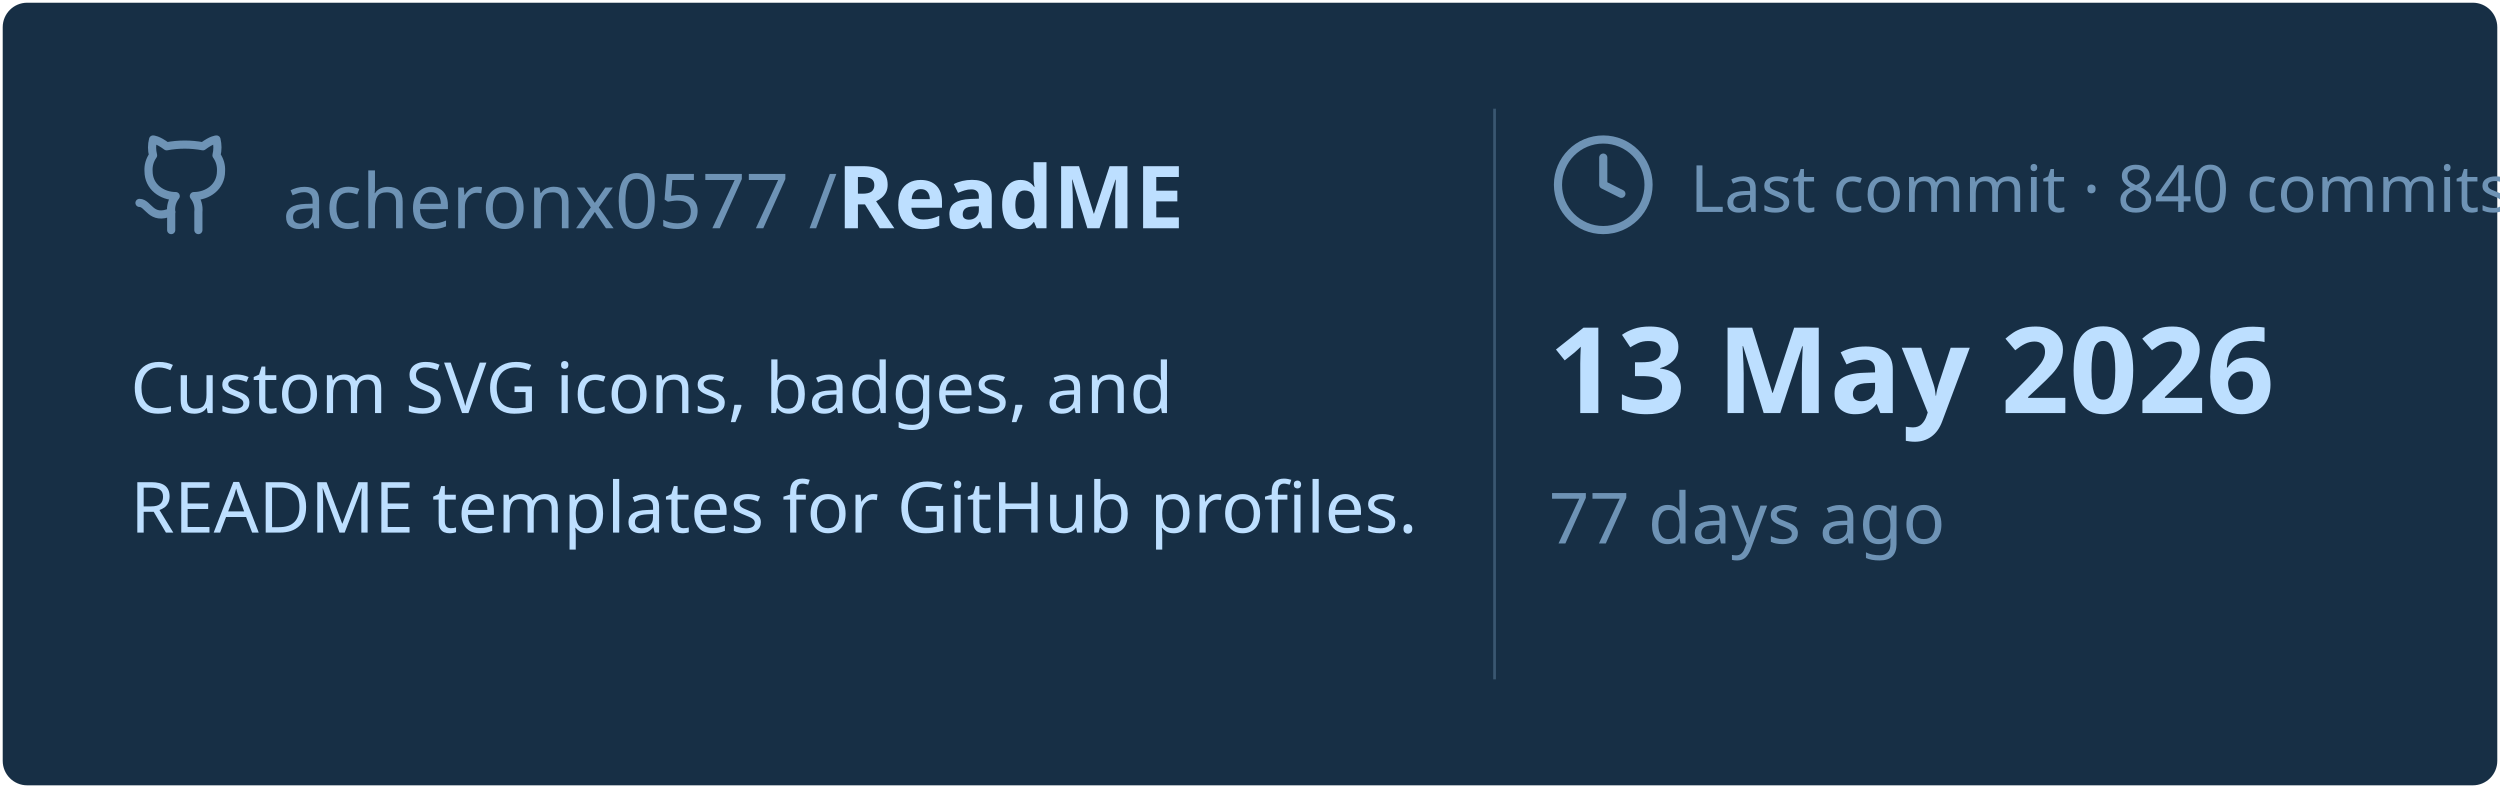
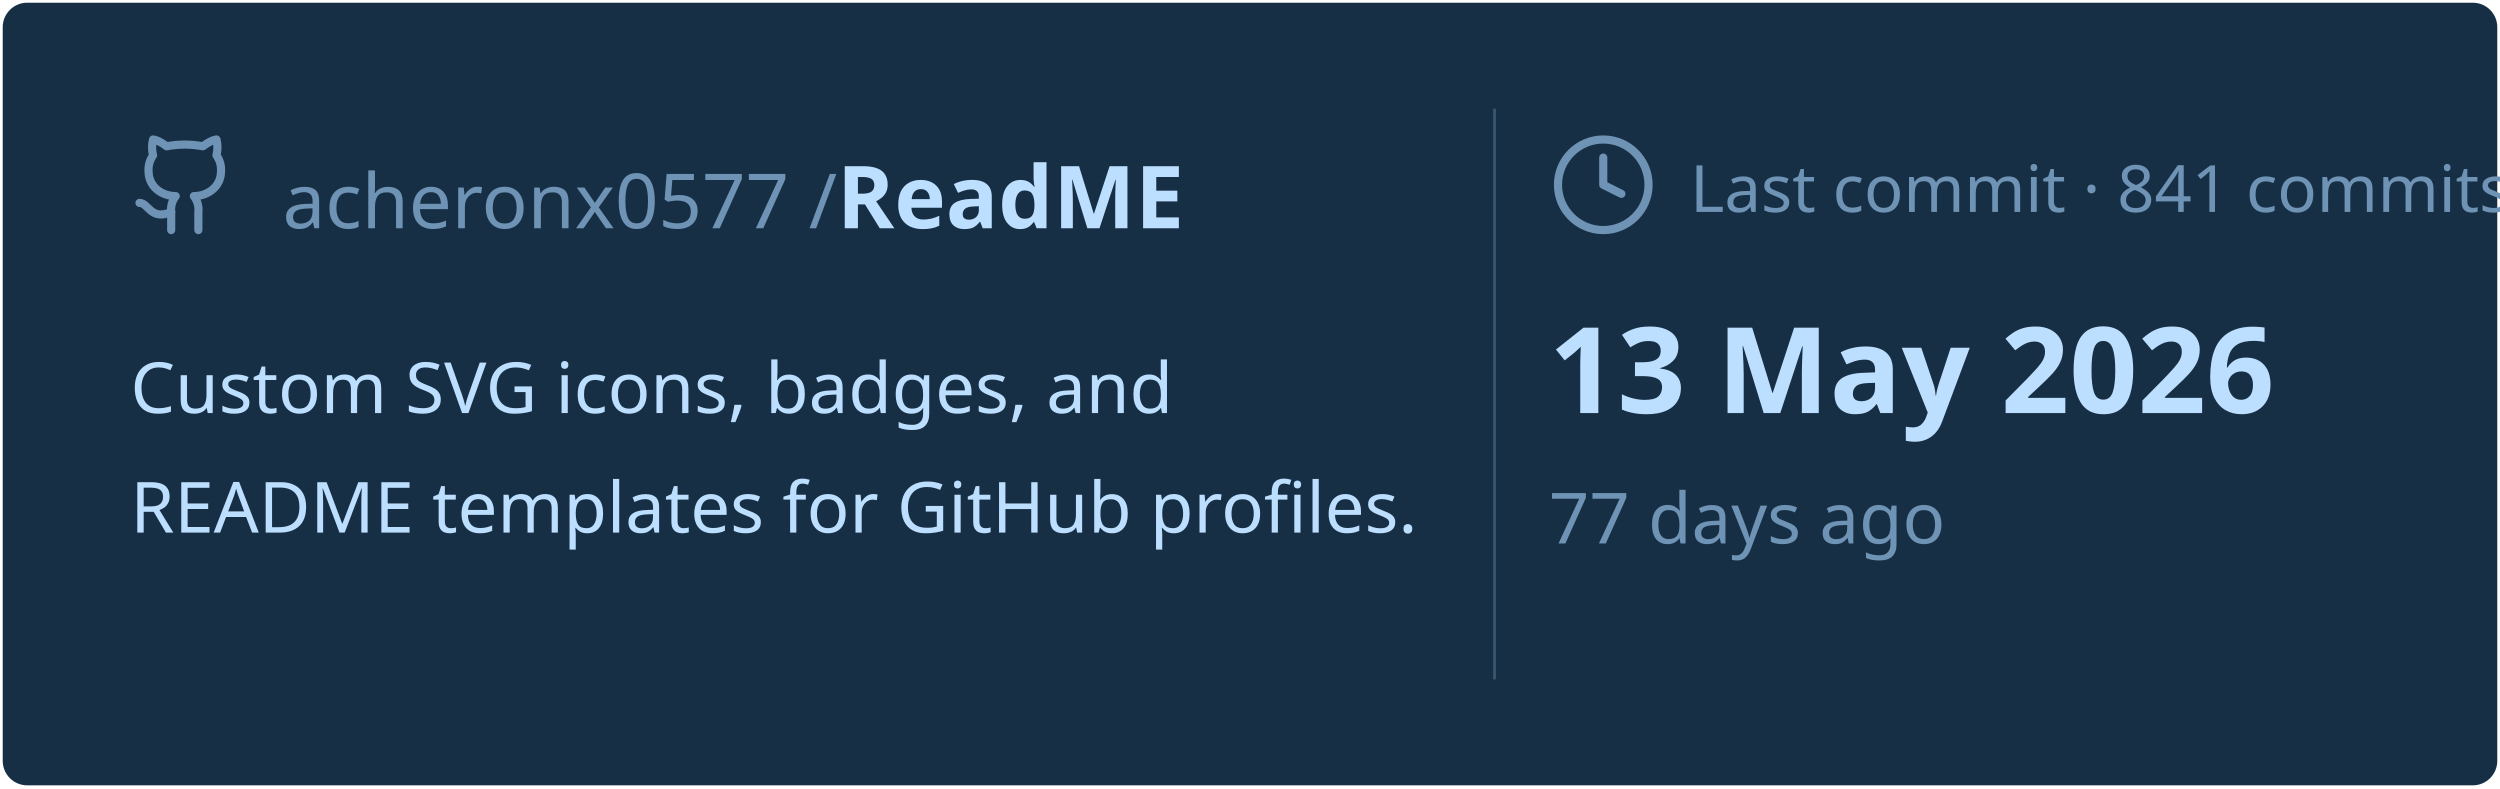
<svg xmlns="http://www.w3.org/2000/svg" viewBox="0 0 460 145" width="460px" height="145px">
  <rect stroke="#000000" stroke-opacity="0" fill="#172F45" rx="4.5" x="0.5" y="0.5" width="459" height="144" />
  <g transform="translate(24, 42)">
    <svg x="0" y="-18" width="20" height="20" viewBox="0 0 24 24" fill="none" stroke="#6E93B5" stroke-width="1.8" stroke-linecap="round" stroke-linejoin="round">
      <path d="M15 22v-4a4.8 4.8 0 0 0-1-3.5c3 0 6-2 6-5.5.08-1.25-.27-2.48-1-3.5.28-1.15.28-2.35 0-3.5 0 0-1 0-3 1.5-2.64-.5-5.36-.5-8 0C6 2 5 2 5 2c-.3 1.15-.3 2.35 0 3.5A5.403 5.403 0 0 0 4 9c0 3.5 3 5.5 6 5.5-.39.49-.68 1.05-.85 1.65-.17.6-.22 1.23-.15 1.85v4" />
      <path d="M9 18c-4.51 2-5-2-7-2" />
    </svg>
    <text x="28" y="0" font-family="&quot;Segoe UI&quot;, Ubuntu, sans-serif" font-size="14" font-weight="400" fill="#6E93B5">acheronx0577 /</text>
    <text x="130" y="0" font-family="&quot;Segoe UI&quot;, Ubuntu, sans-serif" font-size="16" font-weight="700" fill="#BDDFFF">ReadME</text>
  </g>
  <text x="24" y="76" font-family="&quot;Segoe UI&quot;, Ubuntu, sans-serif" font-size="13" font-weight="400" fill="#BDDFFF">Custom SVG icons, badges, and</text>
  <text x="24" y="98" font-family="&quot;Segoe UI&quot;, Ubuntu, sans-serif" font-size="13" font-weight="400" fill="#BDDFFF">README templates for GitHub profiles.</text>
  <line x1="275" y1="20" x2="275" y2="125" stroke="#6E93B5" stroke-width="0.5" stroke-opacity="0.4" />
  <svg x="285" y="24" width="20" height="20" viewBox="0 0 24 24" fill="none" stroke="#6E93B5" stroke-width="1.8" stroke-linecap="round" stroke-linejoin="round">
    <circle cx="12" cy="12" r="10" />
    <polyline points="12 6 12 12 16 14" />
  </svg>
-   <text x="311" y="39" font-family="&quot;Segoe UI&quot;, Ubuntu, sans-serif" font-size="12" font-weight="400" fill="#6E93B5">Last commit · 840 commits</text>
+   <text x="311" y="39" font-family="&quot;Segoe UI&quot;, Ubuntu, sans-serif" font-size="12" font-weight="400" fill="#6E93B5">Last commit · 841 commits</text>
  <text x="285" y="76" font-family="&quot;Segoe UI&quot;, Ubuntu, sans-serif" font-size="22" font-weight="700" fill="#BDDFFF">13 May 2026</text>
  <text x="285" y="100" font-family="&quot;Segoe UI&quot;, Ubuntu, sans-serif" font-size="13" font-weight="400" fill="#6E93B5">77 days ago</text>
</svg>
